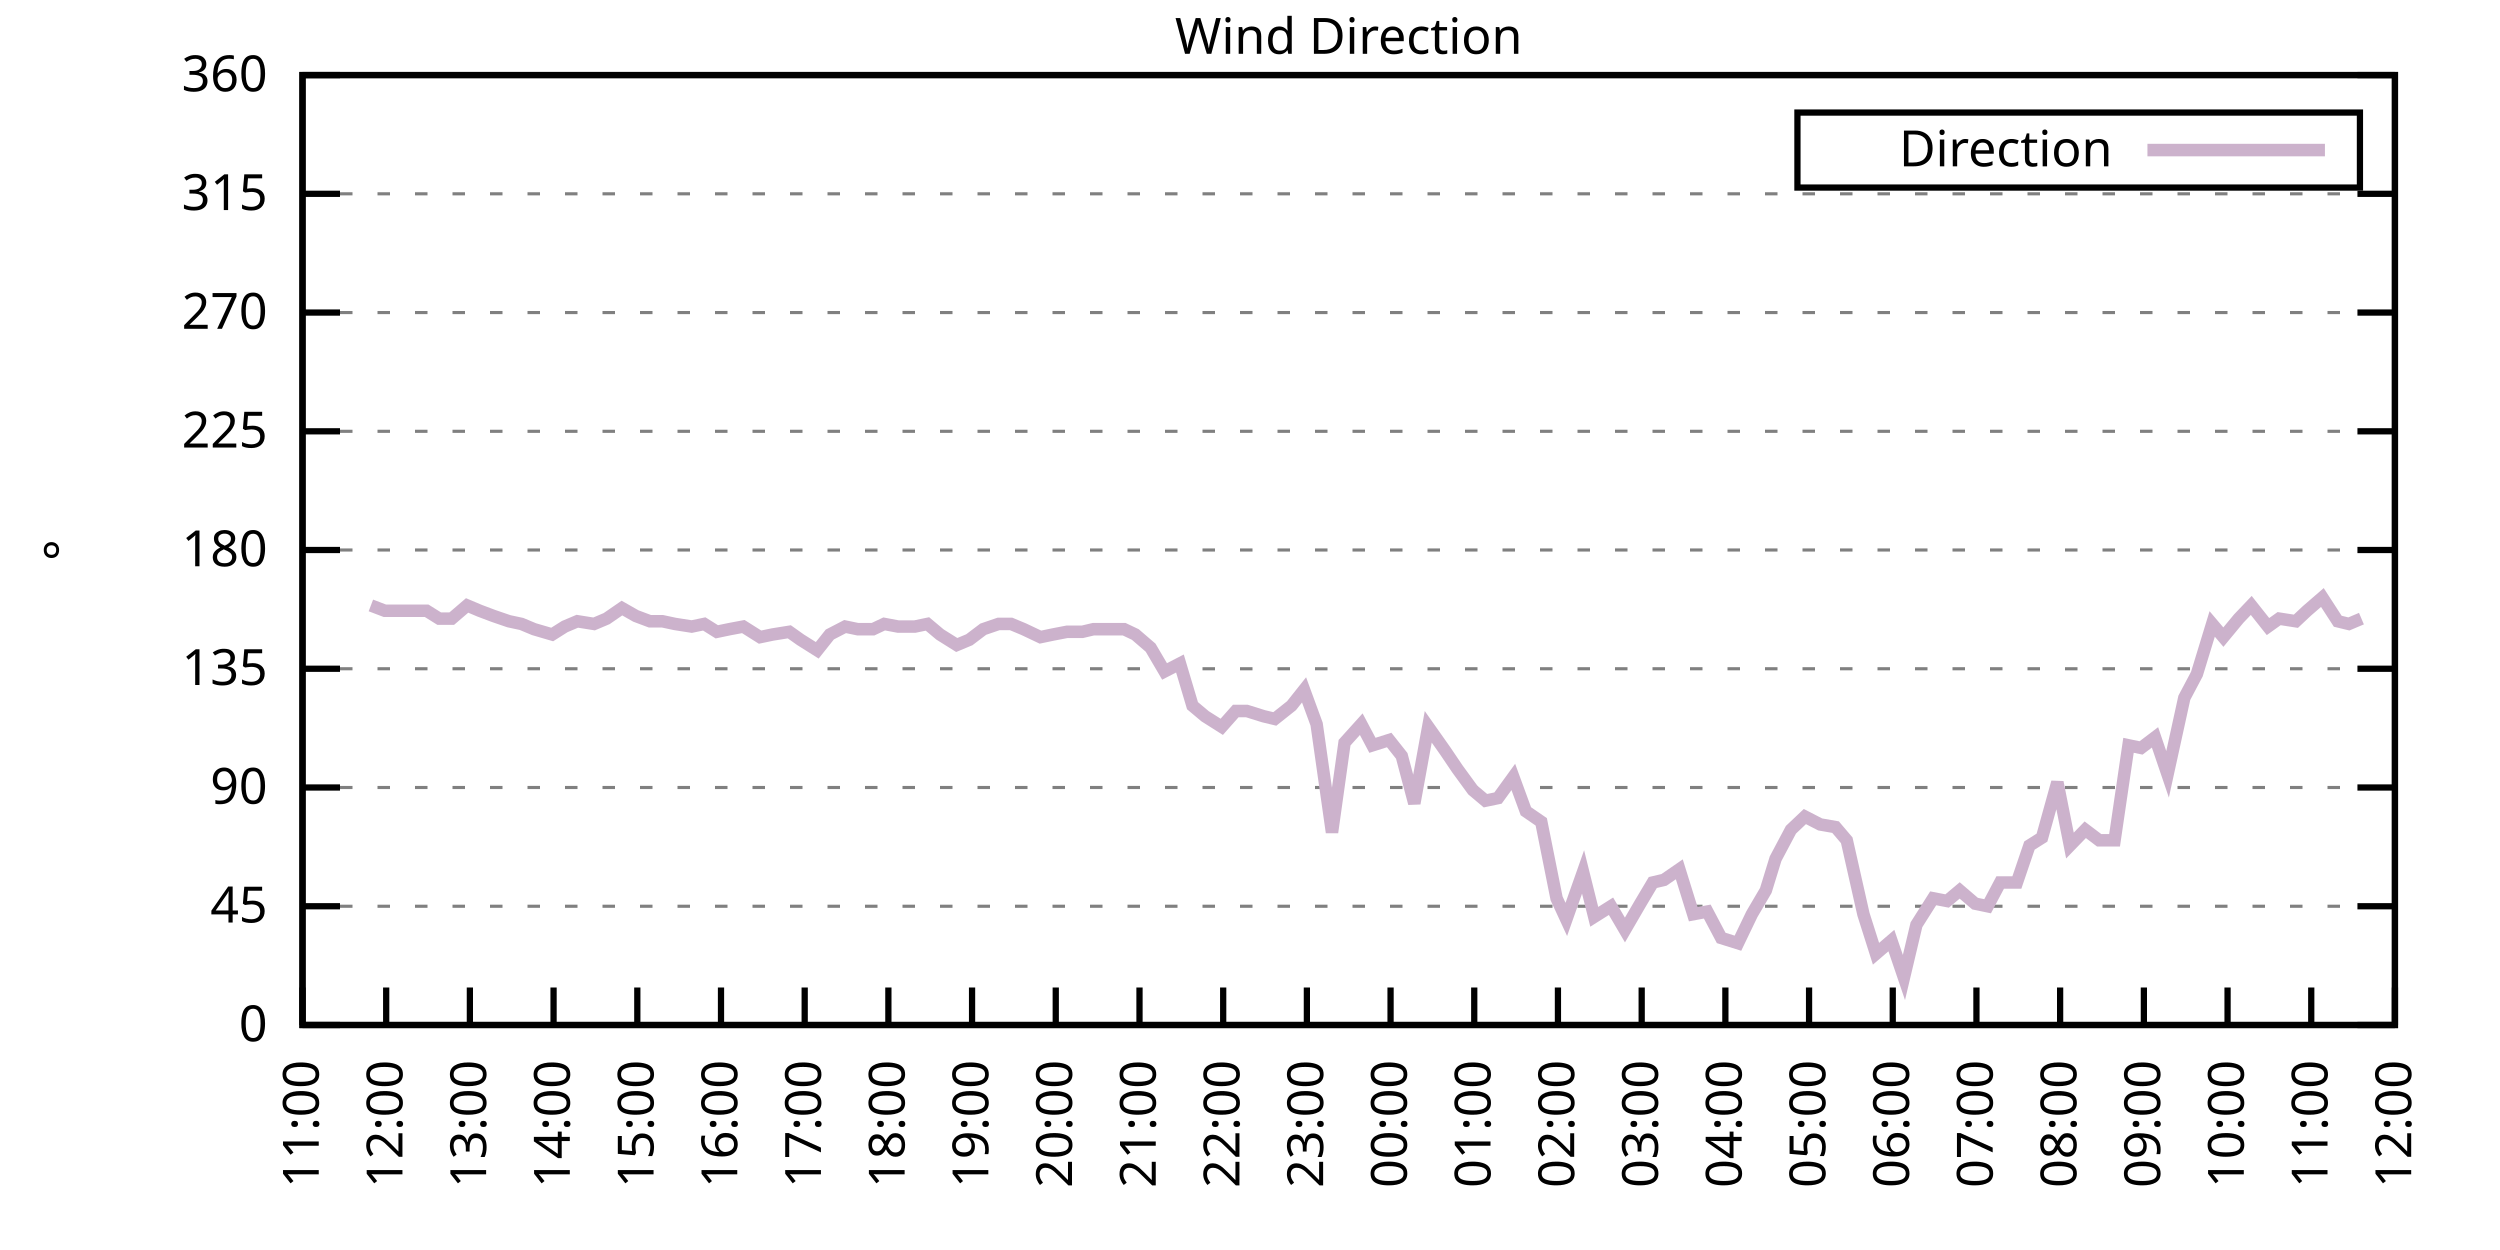
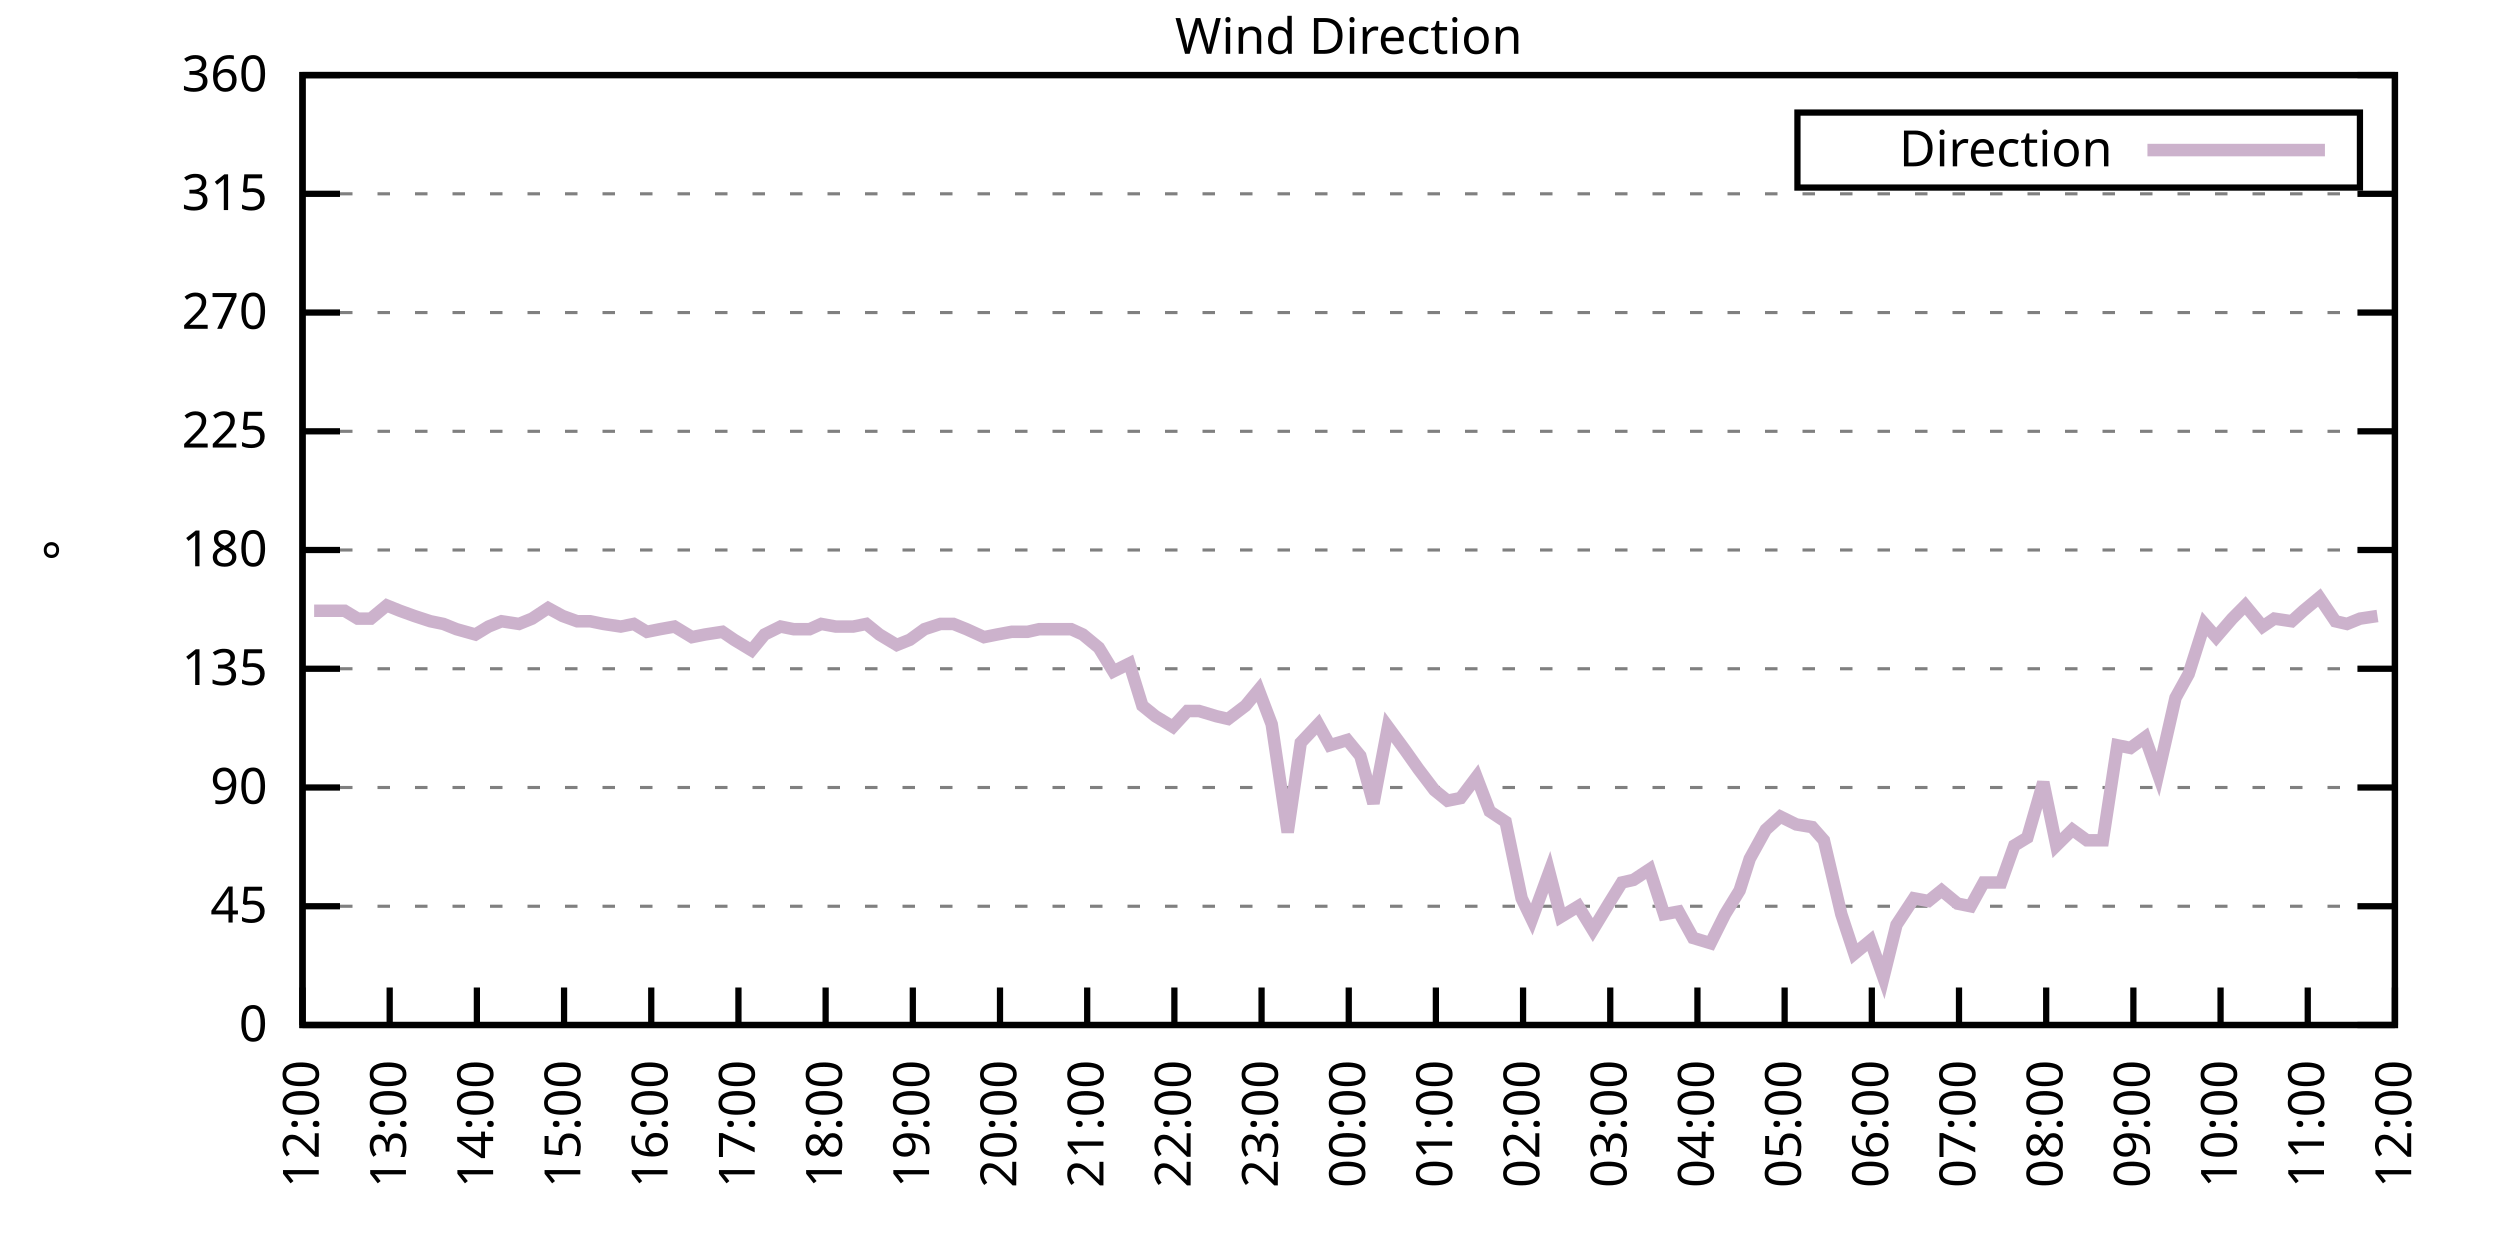
<svg xmlns="http://www.w3.org/2000/svg" xmlns:xlink="http://www.w3.org/1999/xlink" width="400" height="200" viewBox="0 0 400 200">
  <g id="gnuplot_canvas">
    <rect x="0" y="0" width="400" height="200" fill="none" />
    <defs>
      <circle id="gpDot" r="0.5" stroke-width="0.5" stroke="currentColor" />
      <path id="gpPt0" stroke-width="0.333" stroke="currentColor" d="M-1,0 h2 M0,-1 v2" />
      <path id="gpPt1" stroke-width="0.333" stroke="currentColor" d="M-1,-1 L1,1 M1,-1 L-1,1" />
      <path id="gpPt2" stroke-width="0.333" stroke="currentColor" d="M-1,0 L1,0 M0,-1 L0,1 M-1,-1 L1,1 M-1,1 L1,-1" />
      <rect id="gpPt3" stroke-width="0.333" stroke="currentColor" x="-1" y="-1" width="2" height="2" />
      <rect id="gpPt4" stroke-width="0.333" stroke="currentColor" fill="currentColor" x="-1" y="-1" width="2" height="2" />
      <circle id="gpPt5" stroke-width="0.333" stroke="currentColor" cx="0" cy="0" r="1" />
      <use xlink:href="#gpPt5" id="gpPt6" fill="currentColor" stroke="none" />
      <path id="gpPt7" stroke-width="0.333" stroke="currentColor" d="M0,-1.33 L-1.33,0.67 L1.33,0.67 z" />
      <use xlink:href="#gpPt7" id="gpPt8" fill="currentColor" stroke="none" />
      <use xlink:href="#gpPt7" id="gpPt9" stroke="currentColor" transform="rotate(180)" />
      <use xlink:href="#gpPt9" id="gpPt10" fill="currentColor" stroke="none" />
      <use xlink:href="#gpPt3" id="gpPt11" stroke="currentColor" transform="rotate(45)" />
      <use xlink:href="#gpPt11" id="gpPt12" fill="currentColor" stroke="none" />
      <path id="gpPt13" stroke-width="0.333" stroke="currentColor" d="M0,1.330 L1.265,0.411 L0.782,-1.067 L-0.782,-1.076 L-1.265,0.411 z" />
      <use xlink:href="#gpPt13" id="gpPt14" fill="currentColor" stroke="none" />
      <filter id="textbox" filterUnits="objectBoundingBox" x="0" y="0" height="1" width="1">
        <feFlood flood-color="white" flood-opacity="1" result="bgnd" />
        <feComposite in="SourceGraphic" in2="bgnd" operator="atop" />
      </filter>
      <filter id="greybox" filterUnits="objectBoundingBox" x="0" y="0" height="1" width="1">
        <feFlood flood-color="lightgrey" flood-opacity="1" result="grey" />
        <feComposite in="SourceGraphic" in2="grey" operator="atop" />
      </filter>
    </defs>
    <g fill="none" color="white" stroke="currentColor" stroke-width="1.00" stroke-linecap="butt" stroke-linejoin="miter">
</g>
    <g fill="none" color="black" stroke="currentColor" stroke-width="1.00" stroke-linecap="butt" stroke-linejoin="miter">
      <g stroke="none" shape-rendering="crispEdges">
        <polygon fill="rgb(255, 255, 255)" points="48.40,164.00 383.18,164.00 383.18,12.02 48.40,12.02 " />
      </g>
    </g>
    <g fill="none" color="black" stroke="currentColor" stroke-width="1.00" stroke-linecap="butt" stroke-linejoin="miter">
</g>
    <g fill="none" color="black" stroke="black" stroke-width="0.50" stroke-linecap="butt" stroke-linejoin="miter">
</g>
    <g fill="none" color="gray" stroke="currentColor" stroke-width="0.50" stroke-linecap="butt" stroke-linejoin="miter">
      <path stroke="gray" stroke-dasharray="2,4" class="gridline" d="M48.40,164.00 L383.19,164.00  " />
    </g>
    <g fill="none" color="gray" stroke="gray" stroke-width="1.00" stroke-linecap="butt" stroke-linejoin="miter">
</g>
    <g fill="none" color="black" stroke="currentColor" stroke-width="1.00" stroke-linecap="butt" stroke-linejoin="miter">
      <path stroke="black" d="M48.40,164.00 L54.40,164.00 M383.19,164.00 L377.19,164.00  " />
      <g transform="translate(42.80,166.60)" stroke="none" fill="black" font-family="Sans" font-size="8.00" text-anchor="end">
        <text>
          <tspan font-family="Sans"> 0</tspan>
        </text>
      </g>
    </g>
    <g fill="none" color="black" stroke="currentColor" stroke-width="1.00" stroke-linecap="butt" stroke-linejoin="miter">
</g>
    <g fill="none" color="black" stroke="black" stroke-width="0.50" stroke-linecap="butt" stroke-linejoin="miter">
</g>
    <g fill="none" color="gray" stroke="currentColor" stroke-width="0.50" stroke-linecap="butt" stroke-linejoin="miter">
      <path stroke="gray" stroke-dasharray="2,4" class="gridline" d="M48.40,145.00 L383.19,145.00  " />
    </g>
    <g fill="none" color="gray" stroke="gray" stroke-width="1.00" stroke-linecap="butt" stroke-linejoin="miter">
</g>
    <g fill="none" color="black" stroke="currentColor" stroke-width="1.00" stroke-linecap="butt" stroke-linejoin="miter">
      <path stroke="black" d="M48.40,145.00 L54.40,145.00 M383.19,145.00 L377.19,145.00  " />
      <g transform="translate(42.80,147.60)" stroke="none" fill="black" font-family="Sans" font-size="8.00" text-anchor="end">
        <text>
          <tspan font-family="Sans"> 45</tspan>
        </text>
      </g>
    </g>
    <g fill="none" color="black" stroke="currentColor" stroke-width="1.00" stroke-linecap="butt" stroke-linejoin="miter">
</g>
    <g fill="none" color="black" stroke="black" stroke-width="0.50" stroke-linecap="butt" stroke-linejoin="miter">
</g>
    <g fill="none" color="gray" stroke="currentColor" stroke-width="0.50" stroke-linecap="butt" stroke-linejoin="miter">
      <path stroke="gray" stroke-dasharray="2,4" class="gridline" d="M48.40,126.00 L383.19,126.00  " />
    </g>
    <g fill="none" color="gray" stroke="gray" stroke-width="1.00" stroke-linecap="butt" stroke-linejoin="miter">
</g>
    <g fill="none" color="black" stroke="currentColor" stroke-width="1.00" stroke-linecap="butt" stroke-linejoin="miter">
      <path stroke="black" d="M48.40,126.00 L54.40,126.00 M383.19,126.00 L377.19,126.00  " />
      <g transform="translate(42.80,128.60)" stroke="none" fill="black" font-family="Sans" font-size="8.00" text-anchor="end">
        <text>
          <tspan font-family="Sans"> 90</tspan>
        </text>
      </g>
    </g>
    <g fill="none" color="black" stroke="currentColor" stroke-width="1.00" stroke-linecap="butt" stroke-linejoin="miter">
</g>
    <g fill="none" color="black" stroke="black" stroke-width="0.50" stroke-linecap="butt" stroke-linejoin="miter">
</g>
    <g fill="none" color="gray" stroke="currentColor" stroke-width="0.50" stroke-linecap="butt" stroke-linejoin="miter">
      <path stroke="gray" stroke-dasharray="2,4" class="gridline" d="M48.40,107.00 L383.19,107.00  " />
    </g>
    <g fill="none" color="gray" stroke="gray" stroke-width="1.00" stroke-linecap="butt" stroke-linejoin="miter">
</g>
    <g fill="none" color="black" stroke="currentColor" stroke-width="1.00" stroke-linecap="butt" stroke-linejoin="miter">
      <path stroke="black" d="M48.40,107.00 L54.40,107.00 M383.19,107.00 L377.19,107.00  " />
      <g transform="translate(42.80,109.60)" stroke="none" fill="black" font-family="Sans" font-size="8.00" text-anchor="end">
        <text>
          <tspan font-family="Sans"> 135</tspan>
        </text>
      </g>
    </g>
    <g fill="none" color="black" stroke="currentColor" stroke-width="1.00" stroke-linecap="butt" stroke-linejoin="miter">
</g>
    <g fill="none" color="black" stroke="black" stroke-width="0.50" stroke-linecap="butt" stroke-linejoin="miter">
</g>
    <g fill="none" color="gray" stroke="currentColor" stroke-width="0.50" stroke-linecap="butt" stroke-linejoin="miter">
      <path stroke="gray" stroke-dasharray="2,4" class="gridline" d="M48.40,88.00 L383.19,88.00  " />
    </g>
    <g fill="none" color="gray" stroke="gray" stroke-width="1.00" stroke-linecap="butt" stroke-linejoin="miter">
</g>
    <g fill="none" color="black" stroke="currentColor" stroke-width="1.00" stroke-linecap="butt" stroke-linejoin="miter">
      <path stroke="black" d="M48.40,88.00 L54.40,88.00 M383.19,88.00 L377.19,88.00  " />
      <g transform="translate(42.80,90.60)" stroke="none" fill="black" font-family="Sans" font-size="8.00" text-anchor="end">
        <text>
          <tspan font-family="Sans"> 180</tspan>
        </text>
      </g>
    </g>
    <g fill="none" color="black" stroke="currentColor" stroke-width="1.00" stroke-linecap="butt" stroke-linejoin="miter">
</g>
    <g fill="none" color="black" stroke="black" stroke-width="0.50" stroke-linecap="butt" stroke-linejoin="miter">
</g>
    <g fill="none" color="gray" stroke="currentColor" stroke-width="0.50" stroke-linecap="butt" stroke-linejoin="miter">
      <path stroke="gray" stroke-dasharray="2,4" class="gridline" d="M48.40,69.01 L383.19,69.01  " />
    </g>
    <g fill="none" color="gray" stroke="gray" stroke-width="1.00" stroke-linecap="butt" stroke-linejoin="miter">
</g>
    <g fill="none" color="black" stroke="currentColor" stroke-width="1.00" stroke-linecap="butt" stroke-linejoin="miter">
      <path stroke="black" d="M48.40,69.01 L54.40,69.01 M383.19,69.01 L377.19,69.01  " />
      <g transform="translate(42.80,71.61)" stroke="none" fill="black" font-family="Sans" font-size="8.00" text-anchor="end">
        <text>
          <tspan font-family="Sans"> 225</tspan>
        </text>
      </g>
    </g>
    <g fill="none" color="black" stroke="currentColor" stroke-width="1.00" stroke-linecap="butt" stroke-linejoin="miter">
</g>
    <g fill="none" color="black" stroke="black" stroke-width="0.50" stroke-linecap="butt" stroke-linejoin="miter">
</g>
    <g fill="none" color="gray" stroke="currentColor" stroke-width="0.50" stroke-linecap="butt" stroke-linejoin="miter">
      <path stroke="gray" stroke-dasharray="2,4" class="gridline" d="M48.40,50.01 L383.19,50.01  " />
    </g>
    <g fill="none" color="gray" stroke="gray" stroke-width="1.00" stroke-linecap="butt" stroke-linejoin="miter">
</g>
    <g fill="none" color="black" stroke="currentColor" stroke-width="1.00" stroke-linecap="butt" stroke-linejoin="miter">
      <path stroke="black" d="M48.40,50.01 L54.40,50.01 M383.19,50.01 L377.19,50.01  " />
      <g transform="translate(42.80,52.61)" stroke="none" fill="black" font-family="Sans" font-size="8.00" text-anchor="end">
        <text>
          <tspan font-family="Sans"> 270</tspan>
        </text>
      </g>
    </g>
    <g fill="none" color="black" stroke="currentColor" stroke-width="1.00" stroke-linecap="butt" stroke-linejoin="miter">
</g>
    <g fill="none" color="black" stroke="black" stroke-width="0.50" stroke-linecap="butt" stroke-linejoin="miter">
</g>
    <g fill="none" color="gray" stroke="currentColor" stroke-width="0.50" stroke-linecap="butt" stroke-linejoin="miter">
      <path stroke="gray" stroke-dasharray="2,4" class="gridline" d="M48.40,31.01 L383.19,31.01  " />
    </g>
    <g fill="none" color="gray" stroke="gray" stroke-width="1.00" stroke-linecap="butt" stroke-linejoin="miter">
</g>
    <g fill="none" color="black" stroke="currentColor" stroke-width="1.00" stroke-linecap="butt" stroke-linejoin="miter">
      <path stroke="black" d="M48.40,31.01 L54.40,31.01 M383.19,31.01 L377.19,31.01  " />
      <g transform="translate(42.80,33.61)" stroke="none" fill="black" font-family="Sans" font-size="8.00" text-anchor="end">
        <text>
          <tspan font-family="Sans"> 315</tspan>
        </text>
      </g>
    </g>
    <g fill="none" color="black" stroke="currentColor" stroke-width="1.00" stroke-linecap="butt" stroke-linejoin="miter">
</g>
    <g fill="none" color="black" stroke="black" stroke-width="0.50" stroke-linecap="butt" stroke-linejoin="miter">
</g>
    <g fill="none" color="gray" stroke="currentColor" stroke-width="0.50" stroke-linecap="butt" stroke-linejoin="miter">
      <path stroke="gray" stroke-dasharray="2,4" class="gridline" d="M48.40,12.01 L383.19,12.01  " />
    </g>
    <g fill="none" color="gray" stroke="gray" stroke-width="1.00" stroke-linecap="butt" stroke-linejoin="miter">
</g>
    <g fill="none" color="black" stroke="currentColor" stroke-width="1.00" stroke-linecap="butt" stroke-linejoin="miter">
      <path stroke="black" d="M48.40,12.01 L54.40,12.01 M383.19,12.01 L377.19,12.01  " />
      <g transform="translate(42.80,14.61)" stroke="none" fill="black" font-family="Sans" font-size="8.00" text-anchor="end">
        <text>
          <tspan font-family="Sans"> 360</tspan>
        </text>
      </g>
    </g>
    <g fill="none" color="black" stroke="currentColor" stroke-width="1.00" stroke-linecap="butt" stroke-linejoin="miter">
      <path stroke="black" d="M48.40,164.00 L48.40,158.00  " />
      <g transform="translate(51.00,169.60) rotate(270.00)" stroke="none" fill="black" font-family="Sans" font-size="8.00" text-anchor="end">
        <text>
-           <tspan font-family="Sans">11:00</tspan>
-         </text>
-       </g>
-     </g>
-     <g fill="none" color="black" stroke="currentColor" stroke-width="1.00" stroke-linecap="butt" stroke-linejoin="miter">
-       <path stroke="black" d="M61.79,164.00 L61.79,158.00  " />
-       <g transform="translate(64.39,169.60) rotate(270.00)" stroke="none" fill="black" font-family="Sans" font-size="8.00" text-anchor="end">
-         <text>
          <tspan font-family="Sans">12:00</tspan>
        </text>
      </g>
    </g>
    <g fill="none" color="black" stroke="currentColor" stroke-width="1.00" stroke-linecap="butt" stroke-linejoin="miter">
-       <path stroke="black" d="M75.18,164.00 L75.18,158.00  " />
-       <g transform="translate(77.78,169.60) rotate(270.00)" stroke="none" fill="black" font-family="Sans" font-size="8.00" text-anchor="end">
+       <path stroke="black" d="M62.35,164.00 L62.35,158.00  " />
+       <g transform="translate(64.95,169.60) rotate(270.00)" stroke="none" fill="black" font-family="Sans" font-size="8.00" text-anchor="end">
        <text>
          <tspan font-family="Sans">13:00</tspan>
        </text>
      </g>
    </g>
    <g fill="none" color="black" stroke="currentColor" stroke-width="1.00" stroke-linecap="butt" stroke-linejoin="miter">
-       <path stroke="black" d="M88.57,164.00 L88.57,158.00  " />
-       <g transform="translate(91.17,169.60) rotate(270.00)" stroke="none" fill="black" font-family="Sans" font-size="8.00" text-anchor="end">
+       <path stroke="black" d="M76.30,164.00 L76.30,158.00  " />
+       <g transform="translate(78.90,169.60) rotate(270.00)" stroke="none" fill="black" font-family="Sans" font-size="8.00" text-anchor="end">
        <text>
          <tspan font-family="Sans">14:00</tspan>
        </text>
      </g>
    </g>
    <g fill="none" color="black" stroke="currentColor" stroke-width="1.00" stroke-linecap="butt" stroke-linejoin="miter">
-       <path stroke="black" d="M101.97,164.00 L101.97,158.00  " />
-       <g transform="translate(104.57,169.60) rotate(270.00)" stroke="none" fill="black" font-family="Sans" font-size="8.00" text-anchor="end">
+       <path stroke="black" d="M90.25,164.00 L90.25,158.00  " />
+       <g transform="translate(92.85,169.60) rotate(270.00)" stroke="none" fill="black" font-family="Sans" font-size="8.00" text-anchor="end">
        <text>
          <tspan font-family="Sans">15:00</tspan>
        </text>
      </g>
    </g>
    <g fill="none" color="black" stroke="currentColor" stroke-width="1.00" stroke-linecap="butt" stroke-linejoin="miter">
-       <path stroke="black" d="M115.36,164.00 L115.36,158.00  " />
-       <g transform="translate(117.96,169.60) rotate(270.00)" stroke="none" fill="black" font-family="Sans" font-size="8.00" text-anchor="end">
+       <path stroke="black" d="M104.20,164.00 L104.20,158.00  " />
+       <g transform="translate(106.80,169.60) rotate(270.00)" stroke="none" fill="black" font-family="Sans" font-size="8.00" text-anchor="end">
        <text>
          <tspan font-family="Sans">16:00</tspan>
        </text>
      </g>
    </g>
    <g fill="none" color="black" stroke="currentColor" stroke-width="1.00" stroke-linecap="butt" stroke-linejoin="miter">
-       <path stroke="black" d="M128.75,164.00 L128.75,158.00  " />
-       <g transform="translate(131.35,169.60) rotate(270.00)" stroke="none" fill="black" font-family="Sans" font-size="8.00" text-anchor="end">
+       <path stroke="black" d="M118.15,164.00 L118.15,158.00  " />
+       <g transform="translate(120.75,169.60) rotate(270.00)" stroke="none" fill="black" font-family="Sans" font-size="8.00" text-anchor="end">
        <text>
          <tspan font-family="Sans">17:00</tspan>
        </text>
      </g>
    </g>
    <g fill="none" color="black" stroke="currentColor" stroke-width="1.00" stroke-linecap="butt" stroke-linejoin="miter">
-       <path stroke="black" d="M142.14,164.00 L142.14,158.00  " />
-       <g transform="translate(144.74,169.60) rotate(270.00)" stroke="none" fill="black" font-family="Sans" font-size="8.00" text-anchor="end">
+       <path stroke="black" d="M132.10,164.00 L132.10,158.00  " />
+       <g transform="translate(134.70,169.60) rotate(270.00)" stroke="none" fill="black" font-family="Sans" font-size="8.00" text-anchor="end">
        <text>
          <tspan font-family="Sans">18:00</tspan>
        </text>
      </g>
    </g>
    <g fill="none" color="black" stroke="currentColor" stroke-width="1.00" stroke-linecap="butt" stroke-linejoin="miter">
-       <path stroke="black" d="M155.53,164.00 L155.53,158.00  " />
-       <g transform="translate(158.13,169.60) rotate(270.00)" stroke="none" fill="black" font-family="Sans" font-size="8.00" text-anchor="end">
+       <path stroke="black" d="M146.05,164.00 L146.05,158.00  " />
+       <g transform="translate(148.65,169.60) rotate(270.00)" stroke="none" fill="black" font-family="Sans" font-size="8.00" text-anchor="end">
        <text>
          <tspan font-family="Sans">19:00</tspan>
        </text>
      </g>
    </g>
    <g fill="none" color="black" stroke="currentColor" stroke-width="1.00" stroke-linecap="butt" stroke-linejoin="miter">
-       <path stroke="black" d="M168.92,164.00 L168.92,158.00  " />
-       <g transform="translate(171.52,169.60) rotate(270.00)" stroke="none" fill="black" font-family="Sans" font-size="8.00" text-anchor="end">
+       <path stroke="black" d="M160.00,164.00 L160.00,158.00  " />
+       <g transform="translate(162.60,169.60) rotate(270.00)" stroke="none" fill="black" font-family="Sans" font-size="8.00" text-anchor="end">
        <text>
          <tspan font-family="Sans">20:00</tspan>
        </text>
      </g>
    </g>
    <g fill="none" color="black" stroke="currentColor" stroke-width="1.00" stroke-linecap="butt" stroke-linejoin="miter">
-       <path stroke="black" d="M182.32,164.00 L182.32,158.00  " />
-       <g transform="translate(184.92,169.60) rotate(270.00)" stroke="none" fill="black" font-family="Sans" font-size="8.00" text-anchor="end">
+       <path stroke="black" d="M173.95,164.00 L173.95,158.00  " />
+       <g transform="translate(176.55,169.60) rotate(270.00)" stroke="none" fill="black" font-family="Sans" font-size="8.00" text-anchor="end">
        <text>
          <tspan font-family="Sans">21:00</tspan>
        </text>
      </g>
    </g>
    <g fill="none" color="black" stroke="currentColor" stroke-width="1.00" stroke-linecap="butt" stroke-linejoin="miter">
-       <path stroke="black" d="M195.71,164.00 L195.71,158.00  " />
-       <g transform="translate(198.31,169.60) rotate(270.00)" stroke="none" fill="black" font-family="Sans" font-size="8.00" text-anchor="end">
+       <path stroke="black" d="M187.90,164.00 L187.90,158.00  " />
+       <g transform="translate(190.50,169.60) rotate(270.00)" stroke="none" fill="black" font-family="Sans" font-size="8.00" text-anchor="end">
        <text>
          <tspan font-family="Sans">22:00</tspan>
        </text>
      </g>
    </g>
    <g fill="none" color="black" stroke="currentColor" stroke-width="1.00" stroke-linecap="butt" stroke-linejoin="miter">
-       <path stroke="black" d="M209.10,164.00 L209.10,158.00  " />
-       <g transform="translate(211.70,169.60) rotate(270.00)" stroke="none" fill="black" font-family="Sans" font-size="8.00" text-anchor="end">
+       <path stroke="black" d="M201.85,164.00 L201.85,158.00  " />
+       <g transform="translate(204.45,169.60) rotate(270.00)" stroke="none" fill="black" font-family="Sans" font-size="8.00" text-anchor="end">
        <text>
          <tspan font-family="Sans">23:00</tspan>
        </text>
      </g>
    </g>
    <g fill="none" color="black" stroke="currentColor" stroke-width="1.00" stroke-linecap="butt" stroke-linejoin="miter">
-       <path stroke="black" d="M222.49,164.00 L222.49,158.00  " />
-       <g transform="translate(225.09,169.60) rotate(270.00)" stroke="none" fill="black" font-family="Sans" font-size="8.00" text-anchor="end">
+       <path stroke="black" d="M215.80,164.00 L215.80,158.00  " />
+       <g transform="translate(218.40,169.60) rotate(270.00)" stroke="none" fill="black" font-family="Sans" font-size="8.00" text-anchor="end">
        <text>
          <tspan font-family="Sans">00:00</tspan>
        </text>
      </g>
    </g>
    <g fill="none" color="black" stroke="currentColor" stroke-width="1.00" stroke-linecap="butt" stroke-linejoin="miter">
-       <path stroke="black" d="M235.88,164.00 L235.88,158.00  " />
-       <g transform="translate(238.48,169.60) rotate(270.00)" stroke="none" fill="black" font-family="Sans" font-size="8.00" text-anchor="end">
+       <path stroke="black" d="M229.74,164.00 L229.74,158.00  " />
+       <g transform="translate(232.34,169.60) rotate(270.00)" stroke="none" fill="black" font-family="Sans" font-size="8.00" text-anchor="end">
        <text>
          <tspan font-family="Sans">01:00</tspan>
        </text>
      </g>
    </g>
    <g fill="none" color="black" stroke="currentColor" stroke-width="1.00" stroke-linecap="butt" stroke-linejoin="miter">
-       <path stroke="black" d="M249.27,164.00 L249.27,158.00  " />
-       <g transform="translate(251.87,169.60) rotate(270.00)" stroke="none" fill="black" font-family="Sans" font-size="8.00" text-anchor="end">
+       <path stroke="black" d="M243.69,164.00 L243.69,158.00  " />
+       <g transform="translate(246.29,169.60) rotate(270.00)" stroke="none" fill="black" font-family="Sans" font-size="8.00" text-anchor="end">
        <text>
          <tspan font-family="Sans">02:00</tspan>
        </text>
      </g>
    </g>
    <g fill="none" color="black" stroke="currentColor" stroke-width="1.00" stroke-linecap="butt" stroke-linejoin="miter">
-       <path stroke="black" d="M262.67,164.00 L262.67,158.00  " />
-       <g transform="translate(265.27,169.60) rotate(270.00)" stroke="none" fill="black" font-family="Sans" font-size="8.00" text-anchor="end">
+       <path stroke="black" d="M257.64,164.00 L257.64,158.00  " />
+       <g transform="translate(260.24,169.60) rotate(270.00)" stroke="none" fill="black" font-family="Sans" font-size="8.00" text-anchor="end">
        <text>
          <tspan font-family="Sans">03:00</tspan>
        </text>
      </g>
    </g>
    <g fill="none" color="black" stroke="currentColor" stroke-width="1.00" stroke-linecap="butt" stroke-linejoin="miter">
-       <path stroke="black" d="M276.06,164.00 L276.06,158.00  " />
-       <g transform="translate(278.66,169.60) rotate(270.00)" stroke="none" fill="black" font-family="Sans" font-size="8.00" text-anchor="end">
+       <path stroke="black" d="M271.59,164.00 L271.59,158.00  " />
+       <g transform="translate(274.19,169.60) rotate(270.00)" stroke="none" fill="black" font-family="Sans" font-size="8.00" text-anchor="end">
        <text>
          <tspan font-family="Sans">04:00</tspan>
        </text>
      </g>
    </g>
    <g fill="none" color="black" stroke="currentColor" stroke-width="1.00" stroke-linecap="butt" stroke-linejoin="miter">
-       <path stroke="black" d="M289.45,164.00 L289.45,158.00  " />
-       <g transform="translate(292.05,169.60) rotate(270.00)" stroke="none" fill="black" font-family="Sans" font-size="8.00" text-anchor="end">
+       <path stroke="black" d="M285.54,164.00 L285.54,158.00  " />
+       <g transform="translate(288.14,169.60) rotate(270.00)" stroke="none" fill="black" font-family="Sans" font-size="8.00" text-anchor="end">
        <text>
          <tspan font-family="Sans">05:00</tspan>
        </text>
      </g>
    </g>
    <g fill="none" color="black" stroke="currentColor" stroke-width="1.00" stroke-linecap="butt" stroke-linejoin="miter">
-       <path stroke="black" d="M302.84,164.00 L302.84,158.00  " />
-       <g transform="translate(305.44,169.60) rotate(270.00)" stroke="none" fill="black" font-family="Sans" font-size="8.00" text-anchor="end">
+       <path stroke="black" d="M299.49,164.00 L299.49,158.00  " />
+       <g transform="translate(302.09,169.60) rotate(270.00)" stroke="none" fill="black" font-family="Sans" font-size="8.00" text-anchor="end">
        <text>
          <tspan font-family="Sans">06:00</tspan>
        </text>
      </g>
    </g>
    <g fill="none" color="black" stroke="currentColor" stroke-width="1.00" stroke-linecap="butt" stroke-linejoin="miter">
-       <path stroke="black" d="M316.23,164.00 L316.23,158.00  " />
-       <g transform="translate(318.83,169.60) rotate(270.00)" stroke="none" fill="black" font-family="Sans" font-size="8.00" text-anchor="end">
+       <path stroke="black" d="M313.44,164.00 L313.44,158.00  " />
+       <g transform="translate(316.04,169.60) rotate(270.00)" stroke="none" fill="black" font-family="Sans" font-size="8.00" text-anchor="end">
        <text>
          <tspan font-family="Sans">07:00</tspan>
        </text>
      </g>
    </g>
    <g fill="none" color="black" stroke="currentColor" stroke-width="1.00" stroke-linecap="butt" stroke-linejoin="miter">
-       <path stroke="black" d="M329.62,164.00 L329.62,158.00  " />
-       <g transform="translate(332.22,169.60) rotate(270.00)" stroke="none" fill="black" font-family="Sans" font-size="8.00" text-anchor="end">
+       <path stroke="black" d="M327.39,164.00 L327.39,158.00  " />
+       <g transform="translate(329.99,169.60) rotate(270.00)" stroke="none" fill="black" font-family="Sans" font-size="8.00" text-anchor="end">
        <text>
          <tspan font-family="Sans">08:00</tspan>
        </text>
      </g>
    </g>
    <g fill="none" color="black" stroke="currentColor" stroke-width="1.00" stroke-linecap="butt" stroke-linejoin="miter">
-       <path stroke="black" d="M343.02,164.00 L343.02,158.00  " />
-       <g transform="translate(345.62,169.60) rotate(270.00)" stroke="none" fill="black" font-family="Sans" font-size="8.00" text-anchor="end">
+       <path stroke="black" d="M341.34,164.00 L341.34,158.00  " />
+       <g transform="translate(343.94,169.60) rotate(270.00)" stroke="none" fill="black" font-family="Sans" font-size="8.00" text-anchor="end">
        <text>
          <tspan font-family="Sans">09:00</tspan>
        </text>
      </g>
    </g>
    <g fill="none" color="black" stroke="currentColor" stroke-width="1.00" stroke-linecap="butt" stroke-linejoin="miter">
-       <path stroke="black" d="M356.41,164.00 L356.41,158.00  " />
-       <g transform="translate(359.01,169.60) rotate(270.00)" stroke="none" fill="black" font-family="Sans" font-size="8.00" text-anchor="end">
+       <path stroke="black" d="M355.29,164.00 L355.29,158.00  " />
+       <g transform="translate(357.89,169.60) rotate(270.00)" stroke="none" fill="black" font-family="Sans" font-size="8.00" text-anchor="end">
        <text>
          <tspan font-family="Sans">10:00</tspan>
        </text>
      </g>
    </g>
    <g fill="none" color="black" stroke="currentColor" stroke-width="1.00" stroke-linecap="butt" stroke-linejoin="miter">
-       <path stroke="black" d="M369.80,164.00 L369.80,158.00  " />
-       <g transform="translate(372.40,169.60) rotate(270.00)" stroke="none" fill="black" font-family="Sans" font-size="8.00" text-anchor="end">
+       <path stroke="black" d="M369.24,164.00 L369.24,158.00  " />
+       <g transform="translate(371.84,169.60) rotate(270.00)" stroke="none" fill="black" font-family="Sans" font-size="8.00" text-anchor="end">
        <text>
          <tspan font-family="Sans">11:00</tspan>
        </text>
      </g>
    </g>
    <g fill="none" color="black" stroke="currentColor" stroke-width="1.00" stroke-linecap="butt" stroke-linejoin="miter">
      <path stroke="black" d="M383.19,164.00 L383.19,158.00  " />
      <g transform="translate(385.79,169.60) rotate(270.00)" stroke="none" fill="black" font-family="Sans" font-size="8.00" text-anchor="end">
        <text>
          <tspan font-family="Sans">12:00</tspan>
        </text>
      </g>
    </g>
    <g fill="none" color="black" stroke="currentColor" stroke-width="1.00" stroke-linecap="butt" stroke-linejoin="miter">
</g>
    <g fill="none" color="black" stroke="currentColor" stroke-width="1.00" stroke-linecap="butt" stroke-linejoin="miter">
      <path stroke="black" d="M48.40,12.01 L48.40,164.00 L383.19,164.00 L383.19,12.01 L48.40,12.01 Z  " />
    </g>
    <g fill="none" color="black" stroke="currentColor" stroke-width="1.00" stroke-linecap="butt" stroke-linejoin="miter">
</g>
    <g fill="none" color="black" stroke="currentColor" stroke-width="1.00" stroke-linecap="butt" stroke-linejoin="miter">
      <path stroke="black" d="M287.59,30.01 L287.59,18.01 L377.59,18.01 L377.59,30.01 L287.59,30.01 Z  " />
    </g>
    <g id="Wind_direction_plot_1">
      <g fill="none" color="white" stroke="black" stroke-width="2.00" stroke-linecap="butt" stroke-linejoin="miter">
</g>
      <g fill="none" color="black" stroke="currentColor" stroke-width="2.00" stroke-linecap="butt" stroke-linejoin="miter">
        <g transform="translate(337.99,26.61)" stroke="none" fill="black" font-family="Sans" font-size="8.00" text-anchor="end">
          <text>
            <tspan font-family="Sans">Direction</tspan>
          </text>
        </g>
      </g>
      <g fill="none" color="black" stroke="currentColor" stroke-width="2.00" stroke-linecap="butt" stroke-linejoin="miter">
-         <path stroke="rgb(204, 178, 204)" d="M343.59,24.01 L371.99,24.01 M59.34,96.87 L61.57,97.72 L63.58,97.72 L65.59,97.72 L68.26,97.72 L70.27,98.98   L72.28,98.98 L74.74,96.87 L76.75,97.72 L78.98,98.56 L81.43,99.40 L83.44,99.83 L85.45,100.67 L88.35,101.52   L90.36,100.25 L92.37,99.40 L95.05,99.83 L97.06,98.98 L99.51,97.29 L101.74,98.56 L103.98,99.40 L105.98,99.40   L107.99,99.83 L110.67,100.25 L112.68,99.83 L114.69,101.09 L116.70,100.67 L118.93,100.25 L121.61,101.94 L123.62,101.52   L126.29,101.09 L128.08,102.36 L130.76,104.05 L132.77,101.52 L135.22,100.25 L137.23,100.67 L139.69,100.67 L141.47,99.83   L143.70,100.25 L146.38,100.25 L148.39,99.83 L150.40,101.52 L153.08,103.20 L155.09,102.36 L157.32,100.67 L159.77,99.83   L161.78,99.83 L163.79,100.67 L166.47,101.94 L168.48,101.52 L170.71,101.09 L173.17,101.09 L174.95,100.67 L177.63,100.67   L179.86,100.67 L181.65,101.52 L184.10,103.63 L186.33,107.43 L188.79,106.16 L190.80,112.91 L192.81,114.60 L195.48,116.29   L197.72,113.76 L199.50,113.76 L202.18,114.60 L203.97,115.03 L206.64,112.91 L208.65,110.38 L210.66,115.87 L213.12,133.18   L215.13,118.83 L217.80,115.87 L219.59,119.25 L222.27,118.40 L224.28,120.94 L226.29,128.54 L228.52,116.29 L231.20,120.09   L233.20,123.05 L235.66,126.42 L237.67,128.11 L239.68,127.69 L242.13,124.31 L244.14,129.80 L246.60,131.49 L249.05,143.73   L250.61,147.11 L253.29,139.51 L255.08,146.69 L257.76,145.00 L259.99,148.80 L262.44,144.58 L264.45,141.20 L266.24,140.78   L268.69,139.09 L270.92,146.27 L273.16,145.85 L275.39,150.07 L278.07,150.91 L280.30,146.27 L282.53,142.47 L284.09,137.40   L286.55,132.76 L288.78,130.65 L291.23,131.91 L293.69,132.34 L295.48,134.45 L298.15,146.27 L300.16,152.60 L302.62,150.49   L304.63,156.40 L306.63,147.96 L309.31,143.73 L311.54,144.16 L313.55,142.47 L316.01,144.58 L318.02,145.00 L320.03,141.20   L322.70,141.20 L324.71,135.29 L326.72,134.02 L329.18,125.16 L331.19,135.29 L333.64,132.76 L335.87,134.45 L338.33,134.45   L340.56,119.25 L342.57,119.67 L344.80,117.98 L346.81,123.89 L349.49,111.65 L351.50,107.85 L353.95,99.83 L355.74,101.94   L358.19,98.98 L360.20,96.87 L362.88,100.25 L364.66,98.98 L367.34,99.40 L369.13,97.72 L371.58,95.60 L374.04,99.40   L375.82,99.83 L377.83,98.98  " />
+         <path stroke="rgb(204, 178, 204)" d="M343.59,24.01 L371.99,24.01 M50.26,97.72 L52.35,97.72 L55.14,97.72 L57.23,98.98 L59.33,98.98 L61.88,96.87   L63.98,97.72 L66.30,98.56 L68.86,99.40 L70.95,99.83 L73.04,100.67 L76.07,101.52 L78.16,100.25 L80.25,99.40   L83.04,99.83 L85.13,98.98 L87.69,97.29 L90.02,98.56 L92.34,99.40 L94.43,99.40 L96.53,99.83 L99.32,100.25   L101.41,99.83 L103.50,101.09 L105.59,100.67 L107.92,100.25 L110.71,101.94 L112.80,101.52 L115.59,101.09 L117.45,102.36   L120.24,104.05 L122.33,101.52 L124.89,100.25 L126.98,100.67 L129.54,100.67 L131.40,99.83 L133.72,100.25 L136.51,100.25   L138.61,99.83 L140.70,101.52 L143.49,103.20 L145.58,102.36 L147.91,100.67 L150.46,99.83 L152.56,99.83 L154.65,100.67   L157.44,101.94 L159.53,101.52 L161.86,101.09 L164.41,101.09 L166.27,100.67 L169.06,100.67 L171.39,100.67 L173.25,101.52   L175.81,103.63 L178.13,107.43 L180.69,106.16 L182.78,112.91 L184.87,114.60 L187.66,116.29 L189.99,113.76 L191.85,113.76   L194.64,114.60 L196.50,115.03 L199.29,112.91 L201.38,110.38 L203.47,115.87 L206.03,133.18 L208.12,118.83 L210.91,115.87   L212.77,119.25 L215.56,118.40 L217.65,120.94 L219.75,128.54 L222.07,116.29 L224.86,120.09 L226.95,123.05 L229.51,126.42   L231.60,128.11 L233.70,127.69 L236.25,124.31 L238.35,129.80 L240.90,131.49 L243.46,143.73 L245.09,147.11 L247.88,139.51   L249.74,146.69 L252.53,145.00 L254.85,148.80 L257.41,144.58 L259.50,141.20 L261.36,140.78 L263.92,139.09 L266.25,146.27   L268.57,145.85 L270.90,150.07 L273.69,150.91 L276.01,146.27 L278.34,142.47 L279.96,137.40 L282.52,132.76 L284.85,130.65   L287.40,131.91 L289.96,132.34 L291.82,134.45 L294.61,146.27 L296.70,152.60 L299.26,150.49 L301.35,156.40 L303.44,147.96   L306.23,143.73 L308.56,144.16 L310.65,142.47 L313.21,144.58 L315.30,145.00 L317.39,141.20 L320.18,141.20 L322.28,135.29   L324.37,134.02 L326.93,125.16 L329.02,135.29 L331.58,132.76 L333.90,134.45 L336.46,134.45 L338.78,119.25 L340.88,119.67   L343.20,117.98 L345.29,123.89 L348.08,111.65 L350.18,107.85 L352.73,99.83 L354.59,101.94 L357.15,98.98 L359.24,96.87   L362.03,100.25 L363.89,98.98 L366.68,99.40 L368.54,97.72 L371.10,95.60 L373.66,99.40 L375.52,99.83 L377.61,98.98   L380.40,98.56  " />
      </g>
    </g>
    <g fill="none" color="black" stroke="currentColor" stroke-width="2.00" stroke-linecap="butt" stroke-linejoin="miter">
</g>
    <g fill="none" color="black" stroke="black" stroke-width="1.00" stroke-linecap="butt" stroke-linejoin="miter">
</g>
    <g fill="none" color="black" stroke="currentColor" stroke-width="1.00" stroke-linecap="butt" stroke-linejoin="miter">
      <path stroke="black" d="M48.40,12.01 L48.40,164.00 L383.19,164.00 L383.19,12.01 L48.40,12.01 Z  " />
      <g transform="translate(12.80,88.01) rotate(270.00)" stroke="none" fill="black" font-family="Sans" font-size="8.00" text-anchor="middle">
        <text>
          <tspan font-family="Sans">°</tspan>
        </text>
      </g>
    </g>
    <g fill="none" color="black" stroke="currentColor" stroke-width="1.00" stroke-linecap="butt" stroke-linejoin="miter">
</g>
    <g fill="none" color="black" stroke="currentColor" stroke-width="1.00" stroke-linecap="butt" stroke-linejoin="miter">
      <g transform="translate(215.79,8.61)" stroke="none" fill="black" font-family="Sans" font-size="8.00" text-anchor="middle">
        <text>
          <tspan font-family="Sans">Wind Direction</tspan>
        </text>
      </g>
    </g>
    <g fill="none" color="black" stroke="currentColor" stroke-width="1.00" stroke-linecap="butt" stroke-linejoin="miter">
</g>
  </g>
</svg>
